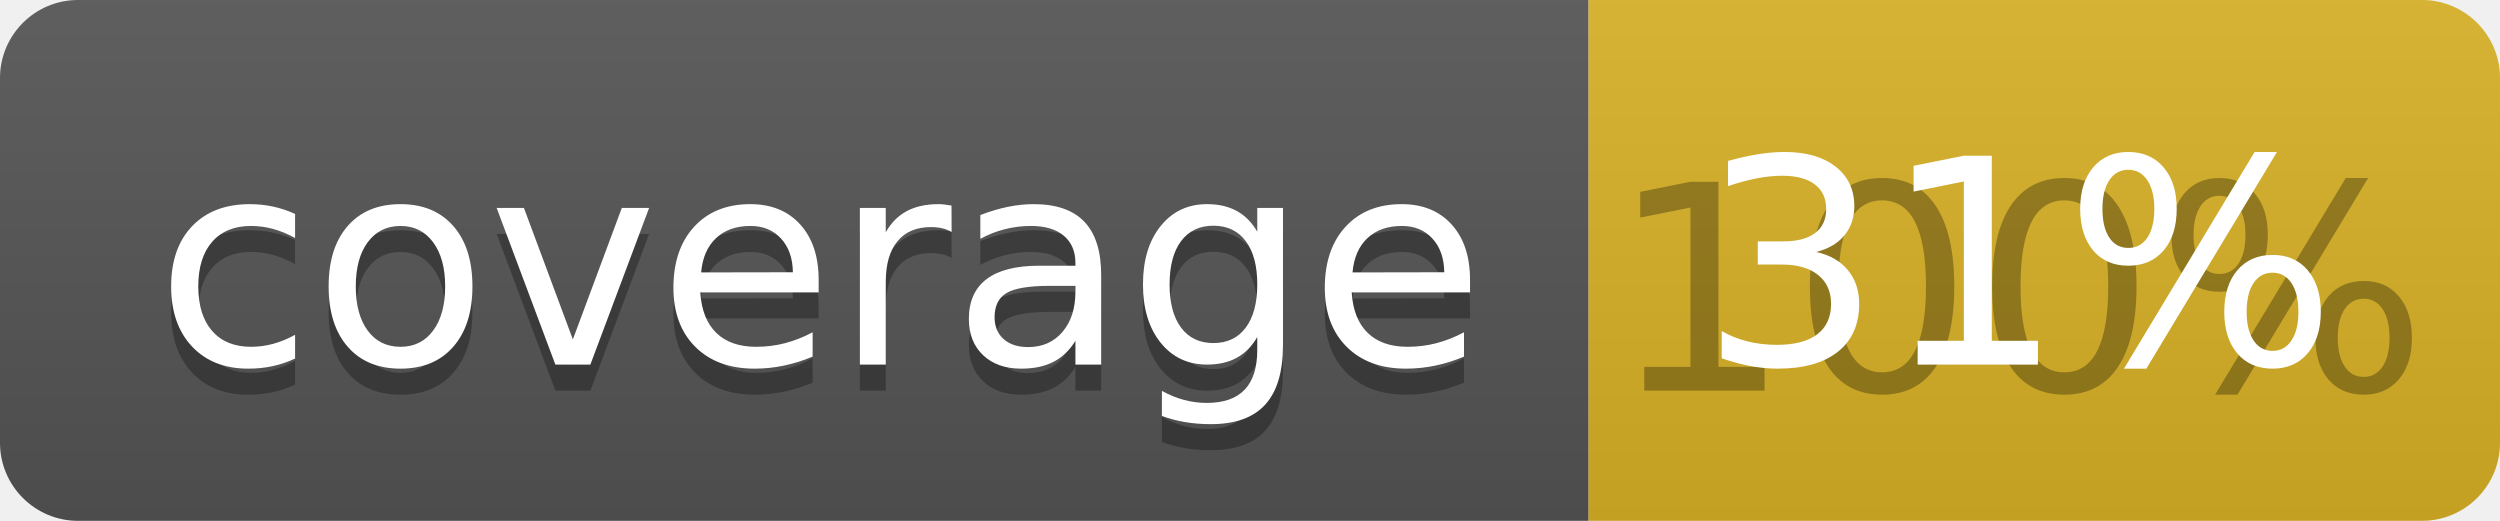
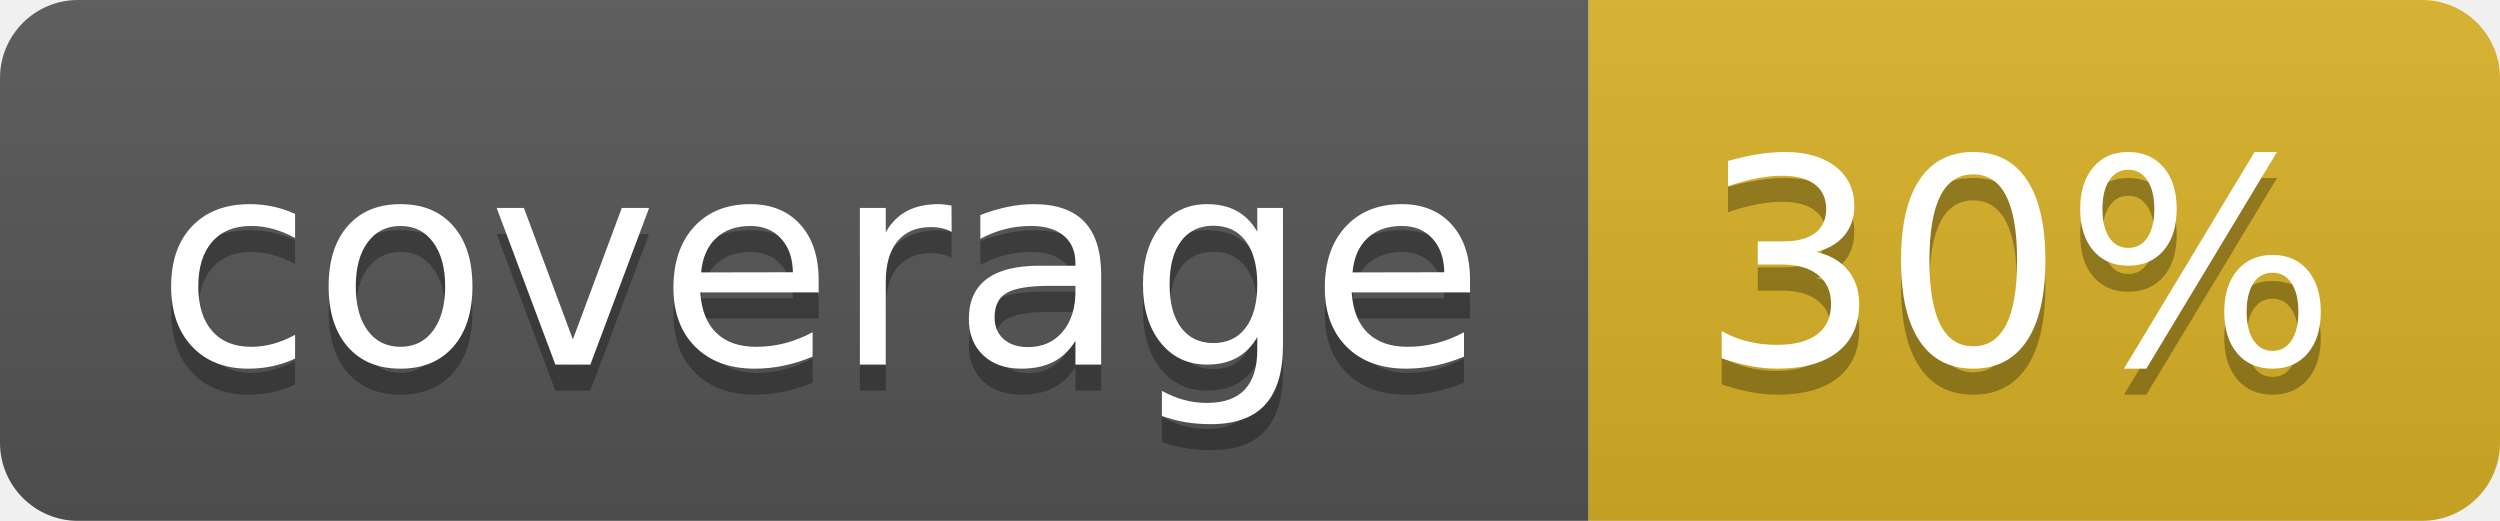
<svg xmlns="http://www.w3.org/2000/svg" width="96" height="20">
  <linearGradient id="b" x2="0" y2="100%">
    <stop offset="0" stop-color="#bbb" stop-opacity=".1" />
    <stop offset="1" stop-opacity=".1" />
  </linearGradient>
  <clipPath id="a">
    <rect width="96" height="20" rx="3" fill="#fff" />
  </clipPath>
  <g clip-path="url(#a)">
    <path fill="#555" d="M0 0h61v20H0z" />
    <path fill="#D9B226" d="M61 0h35v20H61z" />
    <path fill="url(#b)" d="M0 0h96v20H0z" />
  </g>
  <g fill="#fff" text-anchor="middle" font-family="DejaVu Sans,Verdana,Geneva,sans-serif" font-size="110">
    <text x="315" y="150" fill="#010101" fill-opacity=".3" transform="scale(.1)" textLength="510">coverage</text>
    <text x="315" y="140" transform="scale(.1)" textLength="510">coverage</text>
-     <text x="775" y="150" fill="#010101" fill-opacity=".3" transform="scale(.1)" textLength="250">100%</text>
-     <text x="775" y="140" transform="scale(.1)" textLength="250">31%</text>
+     <text x="775" y="150" fill="#010101" fill-opacity=".3" transform="scale(.1)" textLength="250">30%</text>
+     <text x="775" y="140" transform="scale(.1)" textLength="250">30%</text>
  </g>
</svg>
